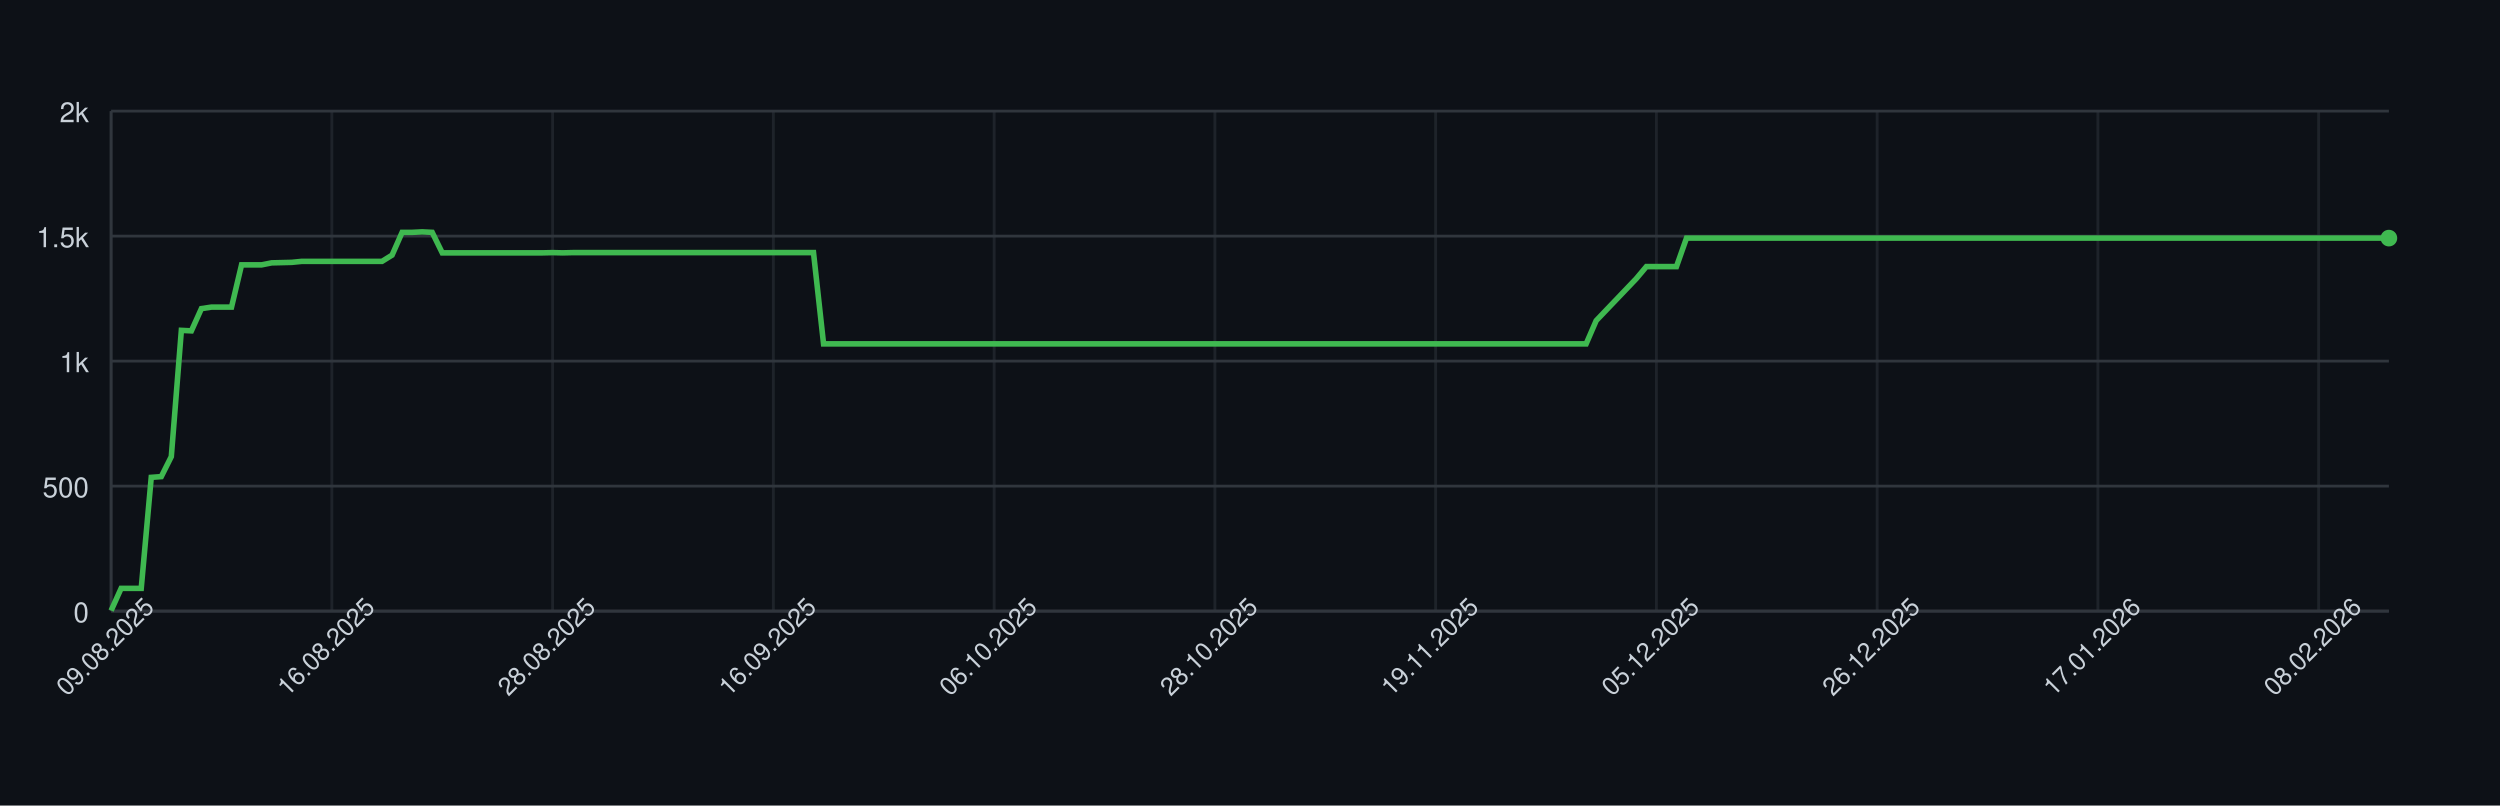
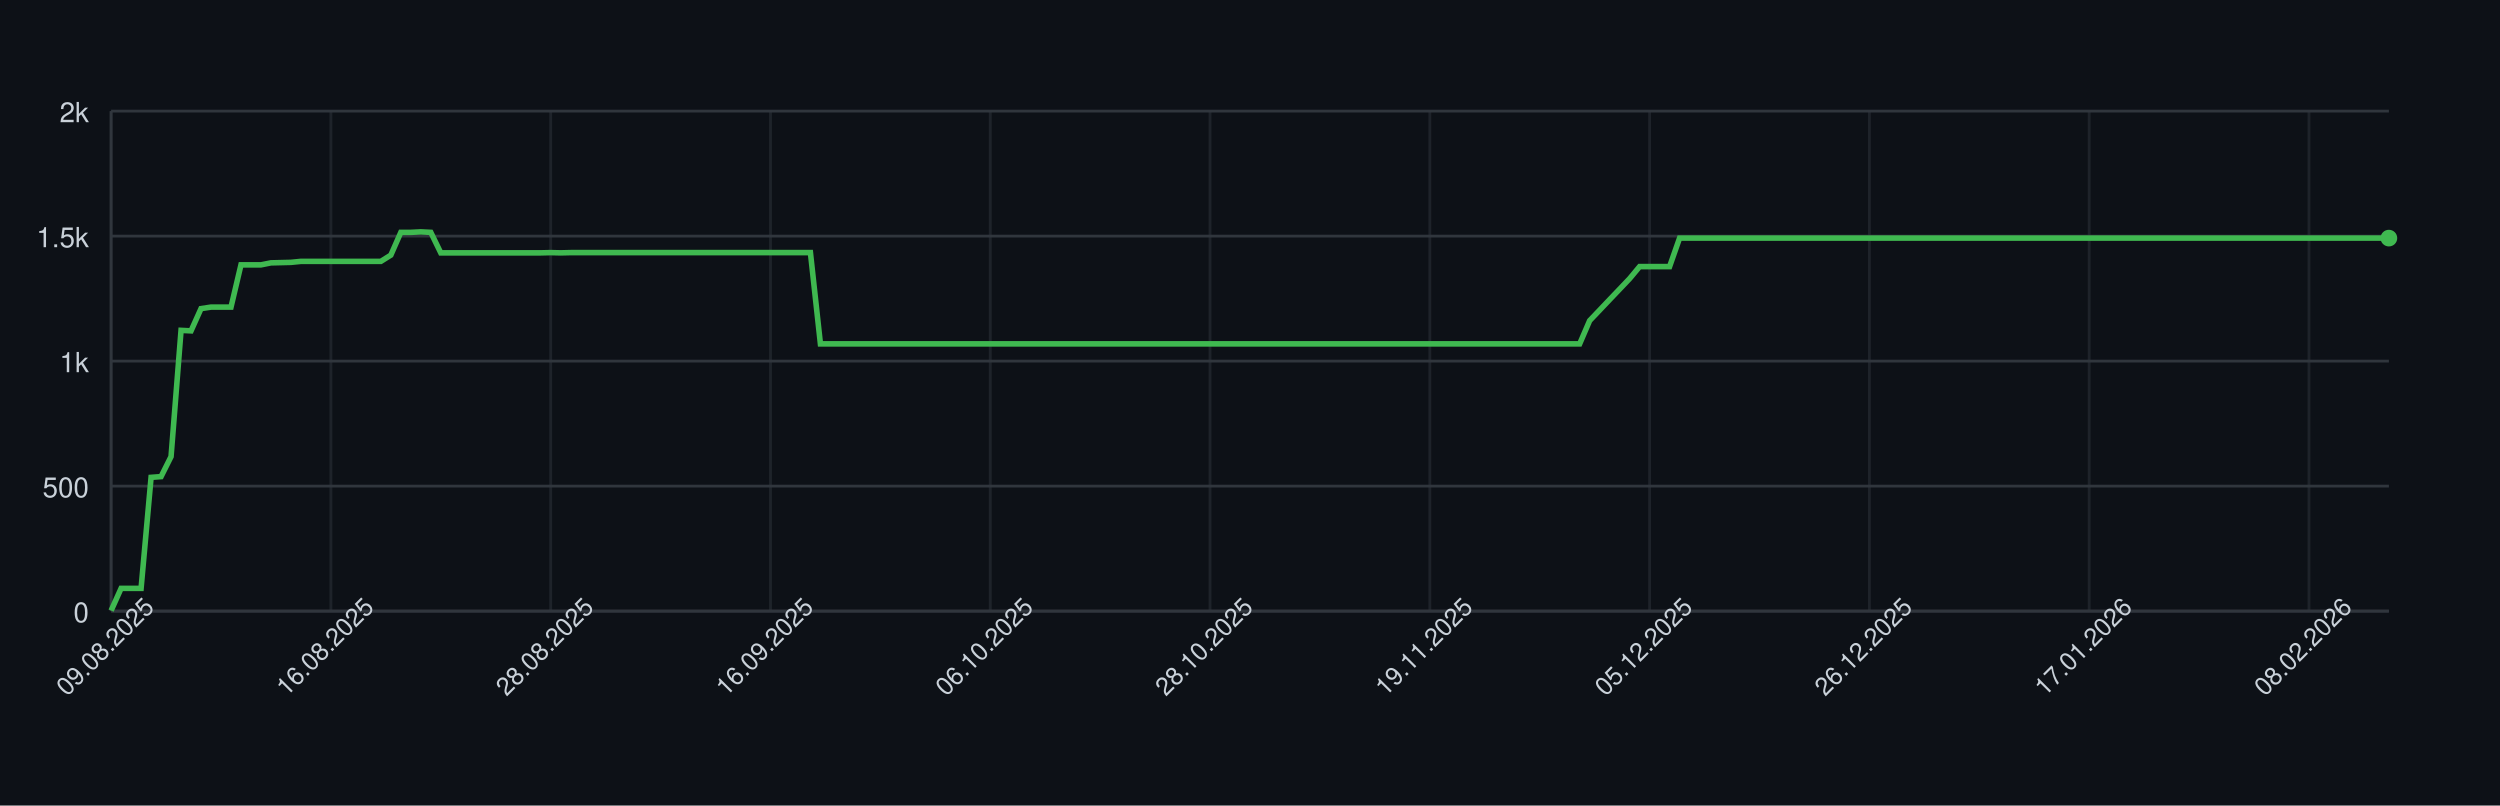
<svg xmlns="http://www.w3.org/2000/svg" width="900" height="290" style="font-family: -apple-system, BlinkMacSystemFont, 'Segoe UI', Helvetica, Arial, sans-serif;">
  <rect width="100%" height="100%" fill="#0d1117" />
  <g>
    <line x1="40" y1="220.00" x2="860" y2="220.00" stroke="#30363d" />
    <text x="32" y="224.00" font-size="10" fill="#c9d1d9" text-anchor="end">0</text>
    <line x1="40" y1="175.00" x2="860" y2="175.00" stroke="#30363d" />
    <text x="32" y="179.00" font-size="10" fill="#c9d1d9" text-anchor="end">500</text>
    <line x1="40" y1="130.00" x2="860" y2="130.00" stroke="#30363d" />
    <text x="32" y="134.00" font-size="10" fill="#c9d1d9" text-anchor="end">1k</text>
    <line x1="40" y1="85.00" x2="860" y2="85.00" stroke="#30363d" />
    <text x="32" y="89.00" font-size="10" fill="#c9d1d9" text-anchor="end">1.5k</text>
    <line x1="40" y1="40.00" x2="860" y2="40.00" stroke="#30363d" />
    <text x="32" y="44.00" font-size="10" fill="#c9d1d9" text-anchor="end">2k</text>
    <line x1="40.00" y1="40" x2="40.00" y2="220" stroke="#30363d" opacity="0.5" />
-     <line x1="119.47" y1="40" x2="119.47" y2="220" stroke="#30363d" opacity="0.5" />
-     <line x1="198.94" y1="40" x2="198.94" y2="220" stroke="#30363d" opacity="0.5" />
-     <line x1="278.41" y1="40" x2="278.41" y2="220" stroke="#30363d" opacity="0.5" />
-     <line x1="357.89" y1="40" x2="357.89" y2="220" stroke="#30363d" opacity="0.5" />
-     <line x1="437.36" y1="40" x2="437.36" y2="220" stroke="#30363d" opacity="0.5" />
-     <line x1="516.83" y1="40" x2="516.83" y2="220" stroke="#30363d" opacity="0.5" />
-     <line x1="596.30" y1="40" x2="596.30" y2="220" stroke="#30363d" opacity="0.5" />
-     <line x1="675.77" y1="40" x2="675.77" y2="220" stroke="#30363d" opacity="0.5" />
-     <line x1="755.24" y1="40" x2="755.24" y2="220" stroke="#30363d" opacity="0.5" />
-     <line x1="834.71" y1="40" x2="834.71" y2="220" stroke="#30363d" opacity="0.5" />
+     <line x1="119.12" y1="40" x2="119.12" y2="220" stroke="#30363d" opacity="0.5" />
+     <line x1="198.25" y1="40" x2="198.25" y2="220" stroke="#30363d" opacity="0.5" />
+     <line x1="277.37" y1="40" x2="277.37" y2="220" stroke="#30363d" opacity="0.5" />
+     <line x1="356.49" y1="40" x2="356.49" y2="220" stroke="#30363d" opacity="0.5" />
+     <line x1="435.61" y1="40" x2="435.61" y2="220" stroke="#30363d" opacity="0.5" />
+     <line x1="514.74" y1="40" x2="514.74" y2="220" stroke="#30363d" opacity="0.5" />
+     <line x1="593.86" y1="40" x2="593.86" y2="220" stroke="#30363d" opacity="0.5" />
+     <line x1="672.98" y1="40" x2="672.98" y2="220" stroke="#30363d" opacity="0.5" />
+     <line x1="752.11" y1="40" x2="752.11" y2="220" stroke="#30363d" opacity="0.5" />
+     <line x1="831.23" y1="40" x2="831.23" y2="220" stroke="#30363d" opacity="0.5" />
    <line x1="40" y1="220" x2="860" y2="220" stroke="#30363d" />
    <line x1="40" y1="40" x2="40" y2="220" stroke="#30363d" />
-     <path d="M 40.00 219.82 L 43.61 211.81 L 47.22 211.81 L 50.84 211.81 L 54.45 171.85 L 58.06 171.58 L 61.67 164.38 L 65.29 118.93 L 68.90 119.11 L 72.51 111.10 L 76.12 110.56 L 79.74 110.56 L 83.35 110.56 L 86.96 95.35 L 90.57 95.35 L 94.19 95.35 L 97.80 94.63 L 101.41 94.54 L 105.02 94.45 L 108.63 94.09 L 112.25 94.09 L 115.86 94.09 L 119.47 94.09 L 123.08 94.09 L 126.70 94.09 L 130.31 94.09 L 133.92 94.09 L 137.53 94.09 L 141.15 91.84 L 144.76 83.65 L 148.37 83.65 L 151.98 83.47 L 155.59 83.65 L 159.21 91.03 L 162.82 91.03 L 166.43 91.03 L 170.04 91.03 L 173.66 91.03 L 177.27 91.03 L 180.88 91.03 L 184.49 91.03 L 188.11 91.03 L 191.72 91.03 L 195.33 91.03 L 198.94 90.94 L 202.56 91.03 L 206.17 90.94 L 209.78 90.94 L 213.39 90.94 L 217.00 90.94 L 220.62 90.94 L 224.23 90.94 L 227.84 90.94 L 231.45 90.94 L 235.07 90.94 L 238.68 90.94 L 242.29 90.94 L 245.90 90.94 L 249.52 90.94 L 253.13 90.94 L 256.74 90.94 L 260.35 90.94 L 263.96 90.94 L 267.58 90.94 L 271.19 90.94 L 274.80 90.94 L 278.41 90.94 L 282.03 90.94 L 285.64 90.94 L 289.25 90.94 L 292.86 90.94 L 296.48 123.79 L 300.09 123.79 L 303.70 123.79 L 307.31 123.79 L 310.93 123.79 L 314.54 123.79 L 318.15 123.79 L 321.76 123.79 L 325.37 123.79 L 328.99 123.79 L 332.60 123.79 L 336.21 123.79 L 339.82 123.79 L 343.44 123.79 L 347.05 123.79 L 350.66 123.79 L 354.27 123.79 L 357.89 123.79 L 361.50 123.79 L 365.11 123.79 L 368.72 123.79 L 372.33 123.79 L 375.95 123.79 L 379.56 123.79 L 383.17 123.79 L 386.78 123.79 L 390.40 123.79 L 394.01 123.79 L 397.62 123.79 L 401.23 123.79 L 404.85 123.79 L 408.46 123.79 L 412.07 123.79 L 415.68 123.79 L 419.30 123.79 L 422.91 123.79 L 426.52 123.79 L 430.13 123.79 L 433.74 123.79 L 437.36 123.79 L 440.97 123.79 L 444.58 123.79 L 448.19 123.79 L 451.81 123.79 L 455.42 123.79 L 459.03 123.79 L 462.64 123.79 L 466.26 123.79 L 469.87 123.79 L 473.48 123.79 L 477.09 123.79 L 480.70 123.79 L 484.32 123.79 L 487.93 123.79 L 491.54 123.79 L 495.15 123.79 L 498.77 123.79 L 502.38 123.79 L 505.99 123.79 L 509.60 123.79 L 513.22 123.79 L 516.83 123.79 L 520.44 123.79 L 524.05 123.79 L 527.67 123.79 L 531.28 123.79 L 534.89 123.79 L 538.50 123.79 L 542.11 123.79 L 545.73 123.79 L 549.34 123.79 L 552.95 123.79 L 556.56 123.79 L 560.18 123.79 L 563.79 123.79 L 567.40 123.79 L 571.01 123.79 L 574.63 115.42 L 578.24 111.64 L 581.85 107.86 L 585.46 104.08 L 589.07 100.30 L 592.69 95.98 L 596.30 95.98 L 599.91 95.98 L 603.52 95.98 L 607.14 85.72 L 610.75 85.72 L 614.36 85.72 L 617.97 85.72 L 621.59 85.72 L 625.20 85.72 L 628.81 85.72 L 632.42 85.72 L 636.04 85.72 L 639.65 85.72 L 643.26 85.72 L 646.87 85.72 L 650.48 85.72 L 654.10 85.72 L 657.71 85.72 L 661.32 85.72 L 664.93 85.72 L 668.55 85.72 L 672.16 85.72 L 675.77 85.72 L 679.38 85.72 L 683.00 85.72 L 686.61 85.72 L 690.22 85.72 L 693.83 85.72 L 697.44 85.72 L 701.06 85.72 L 704.67 85.72 L 708.28 85.72 L 711.89 85.72 L 715.51 85.72 L 719.12 85.72 L 722.73 85.72 L 726.34 85.72 L 729.96 85.72 L 733.57 85.72 L 737.18 85.72 L 740.79 85.72 L 744.41 85.72 L 748.02 85.72 L 751.63 85.72 L 755.24 85.72 L 758.85 85.72 L 762.47 85.72 L 766.08 85.72 L 769.69 85.72 L 773.30 85.72 L 776.92 85.72 L 780.53 85.72 L 784.14 85.72 L 787.75 85.72 L 791.37 85.72 L 794.98 85.72 L 798.59 85.72 L 802.20 85.72 L 805.81 85.72 L 809.43 85.72 L 813.04 85.72 L 816.65 85.72 L 820.26 85.72 L 823.88 85.72 L 827.49 85.72 L 831.10 85.72 L 834.71 85.72 L 838.33 85.72 L 841.94 85.72 L 845.55 85.72 L 849.16 85.72 L 852.78 85.72 L 856.39 85.72 L 860.00 85.72" fill="none" stroke="#3fb950" stroke-width="2" />
+     <path d="M 40.00 219.82 L 43.60 211.81 L 47.19 211.81 L 50.79 211.81 L 54.39 171.85 L 57.98 171.58 L 61.58 164.38 L 65.18 118.93 L 68.77 119.11 L 72.37 111.10 L 75.96 110.56 L 79.56 110.56 L 83.16 110.56 L 86.75 95.35 L 90.35 95.35 L 93.95 95.35 L 97.54 94.63 L 101.14 94.54 L 104.74 94.45 L 108.33 94.09 L 111.93 94.09 L 115.53 94.09 L 119.12 94.09 L 122.72 94.09 L 126.32 94.09 L 129.91 94.09 L 133.51 94.09 L 137.11 94.09 L 140.70 91.84 L 144.30 83.65 L 147.89 83.65 L 151.49 83.47 L 155.09 83.65 L 158.68 91.03 L 162.28 91.03 L 165.88 91.03 L 169.47 91.03 L 173.07 91.03 L 176.67 91.03 L 180.26 91.03 L 183.86 91.03 L 187.46 91.03 L 191.05 91.03 L 194.65 91.03 L 198.25 90.94 L 201.84 91.03 L 205.44 90.94 L 209.04 90.94 L 212.63 90.94 L 216.23 90.94 L 219.82 90.94 L 223.42 90.94 L 227.02 90.94 L 230.61 90.94 L 234.21 90.94 L 237.81 90.94 L 241.40 90.94 L 245.00 90.94 L 248.60 90.94 L 252.19 90.94 L 255.79 90.94 L 259.39 90.94 L 262.98 90.94 L 266.58 90.94 L 270.18 90.94 L 273.77 90.94 L 277.37 90.94 L 280.96 90.94 L 284.56 90.94 L 288.16 90.94 L 291.75 90.94 L 295.35 123.79 L 298.95 123.79 L 302.54 123.79 L 306.14 123.79 L 309.74 123.79 L 313.33 123.79 L 316.93 123.79 L 320.53 123.79 L 324.12 123.79 L 327.72 123.79 L 331.32 123.79 L 334.91 123.79 L 338.51 123.79 L 342.11 123.79 L 345.70 123.79 L 349.30 123.79 L 352.89 123.79 L 356.49 123.79 L 360.09 123.79 L 363.68 123.79 L 367.28 123.79 L 370.88 123.79 L 374.47 123.79 L 378.07 123.79 L 381.67 123.79 L 385.26 123.79 L 388.86 123.79 L 392.46 123.79 L 396.05 123.79 L 399.65 123.79 L 403.25 123.79 L 406.84 123.79 L 410.44 123.79 L 414.04 123.79 L 417.63 123.79 L 421.23 123.79 L 424.82 123.79 L 428.42 123.79 L 432.02 123.79 L 435.61 123.79 L 439.21 123.79 L 442.81 123.79 L 446.40 123.79 L 450.00 123.79 L 453.60 123.79 L 457.19 123.79 L 460.79 123.79 L 464.39 123.79 L 467.98 123.79 L 471.58 123.79 L 475.18 123.79 L 478.77 123.79 L 482.37 123.79 L 485.96 123.79 L 489.56 123.79 L 493.16 123.79 L 496.75 123.79 L 500.35 123.79 L 503.95 123.79 L 507.54 123.79 L 511.14 123.79 L 514.74 123.79 L 518.33 123.79 L 521.93 123.79 L 525.53 123.79 L 529.12 123.79 L 532.72 123.79 L 536.32 123.79 L 539.91 123.79 L 543.51 123.79 L 547.11 123.79 L 550.70 123.79 L 554.30 123.79 L 557.89 123.79 L 561.49 123.79 L 565.09 123.79 L 568.68 123.79 L 572.28 115.42 L 575.88 111.64 L 579.47 107.86 L 583.07 104.08 L 586.67 100.30 L 590.26 95.98 L 593.86 95.98 L 597.46 95.98 L 601.05 95.98 L 604.65 85.72 L 608.25 85.72 L 611.84 85.72 L 615.44 85.72 L 619.04 85.72 L 622.63 85.72 L 626.23 85.72 L 629.82 85.72 L 633.42 85.72 L 637.02 85.72 L 640.61 85.72 L 644.21 85.72 L 647.81 85.72 L 651.40 85.72 L 655.00 85.72 L 658.60 85.72 L 662.19 85.72 L 665.79 85.72 L 669.39 85.72 L 672.98 85.72 L 676.58 85.72 L 680.18 85.72 L 683.77 85.72 L 687.37 85.72 L 690.96 85.72 L 694.56 85.72 L 698.16 85.72 L 701.75 85.72 L 705.35 85.72 L 708.95 85.72 L 712.54 85.72 L 716.14 85.72 L 719.74 85.72 L 723.33 85.72 L 726.93 85.72 L 730.53 85.72 L 734.12 85.72 L 737.72 85.72 L 741.32 85.72 L 744.91 85.72 L 748.51 85.72 L 752.11 85.72 L 755.70 85.72 L 759.30 85.72 L 762.89 85.72 L 766.49 85.72 L 770.09 85.72 L 773.68 85.72 L 777.28 85.72 L 780.88 85.72 L 784.47 85.72 L 788.07 85.72 L 791.67 85.72 L 795.26 85.72 L 798.86 85.72 L 802.46 85.72 L 806.05 85.72 L 809.65 85.72 L 813.25 85.72 L 816.84 85.72 L 820.44 85.72 L 824.04 85.72 L 827.63 85.72 L 831.23 85.72 L 834.82 85.72 L 838.42 85.72 L 842.02 85.72 L 845.61 85.72 L 849.21 85.72 L 852.81 85.72 L 856.40 85.72 L 860.00 85.72" fill="none" stroke="#3fb950" stroke-width="2" />
    <circle cx="860.00" cy="85.72" r="3" fill="#3fb950" />
    <text x="40.00" y="235.00" font-size="9" fill="#c9d1d9" text-anchor="middle" transform="rotate(-45 40.00 235.00)">09.08.2025</text>
-     <text x="119.47" y="235.00" font-size="9" fill="#c9d1d9" text-anchor="middle" transform="rotate(-45 119.47 235.00)">16.08.2025</text>
-     <text x="198.94" y="235.00" font-size="9" fill="#c9d1d9" text-anchor="middle" transform="rotate(-45 198.94 235.00)">28.08.2025</text>
-     <text x="278.41" y="235.00" font-size="9" fill="#c9d1d9" text-anchor="middle" transform="rotate(-45 278.41 235.00)">16.09.2025</text>
-     <text x="357.89" y="235.00" font-size="9" fill="#c9d1d9" text-anchor="middle" transform="rotate(-45 357.89 235.00)">06.10.2025</text>
-     <text x="437.36" y="235.00" font-size="9" fill="#c9d1d9" text-anchor="middle" transform="rotate(-45 437.36 235.00)">28.10.2025</text>
-     <text x="516.83" y="235.00" font-size="9" fill="#c9d1d9" text-anchor="middle" transform="rotate(-45 516.83 235.00)">19.11.2025</text>
-     <text x="596.30" y="235.00" font-size="9" fill="#c9d1d9" text-anchor="middle" transform="rotate(-45 596.30 235.00)">05.12.2025</text>
-     <text x="675.77" y="235.00" font-size="9" fill="#c9d1d9" text-anchor="middle" transform="rotate(-45 675.77 235.00)">26.12.2025</text>
-     <text x="755.24" y="235.00" font-size="9" fill="#c9d1d9" text-anchor="middle" transform="rotate(-45 755.24 235.00)">17.01.2026</text>
-     <text x="834.71" y="235.00" font-size="9" fill="#c9d1d9" text-anchor="middle" transform="rotate(-45 834.71 235.00)">08.02.2026</text>
+     <text x="119.12" y="235.00" font-size="9" fill="#c9d1d9" text-anchor="middle" transform="rotate(-45 119.12 235.00)">16.08.2025</text>
+     <text x="198.25" y="235.00" font-size="9" fill="#c9d1d9" text-anchor="middle" transform="rotate(-45 198.25 235.00)">28.08.2025</text>
+     <text x="277.37" y="235.00" font-size="9" fill="#c9d1d9" text-anchor="middle" transform="rotate(-45 277.37 235.00)">16.09.2025</text>
+     <text x="356.49" y="235.00" font-size="9" fill="#c9d1d9" text-anchor="middle" transform="rotate(-45 356.49 235.00)">06.10.2025</text>
+     <text x="435.61" y="235.00" font-size="9" fill="#c9d1d9" text-anchor="middle" transform="rotate(-45 435.61 235.00)">28.10.2025</text>
+     <text x="514.74" y="235.00" font-size="9" fill="#c9d1d9" text-anchor="middle" transform="rotate(-45 514.74 235.00)">19.11.2025</text>
+     <text x="593.86" y="235.00" font-size="9" fill="#c9d1d9" text-anchor="middle" transform="rotate(-45 593.86 235.00)">05.12.2025</text>
+     <text x="672.98" y="235.00" font-size="9" fill="#c9d1d9" text-anchor="middle" transform="rotate(-45 672.98 235.00)">26.12.2025</text>
+     <text x="752.11" y="235.00" font-size="9" fill="#c9d1d9" text-anchor="middle" transform="rotate(-45 752.11 235.00)">17.01.2026</text>
+     <text x="831.23" y="235.00" font-size="9" fill="#c9d1d9" text-anchor="middle" transform="rotate(-45 831.23 235.00)">08.02.2026</text>
  </g>
</svg>
